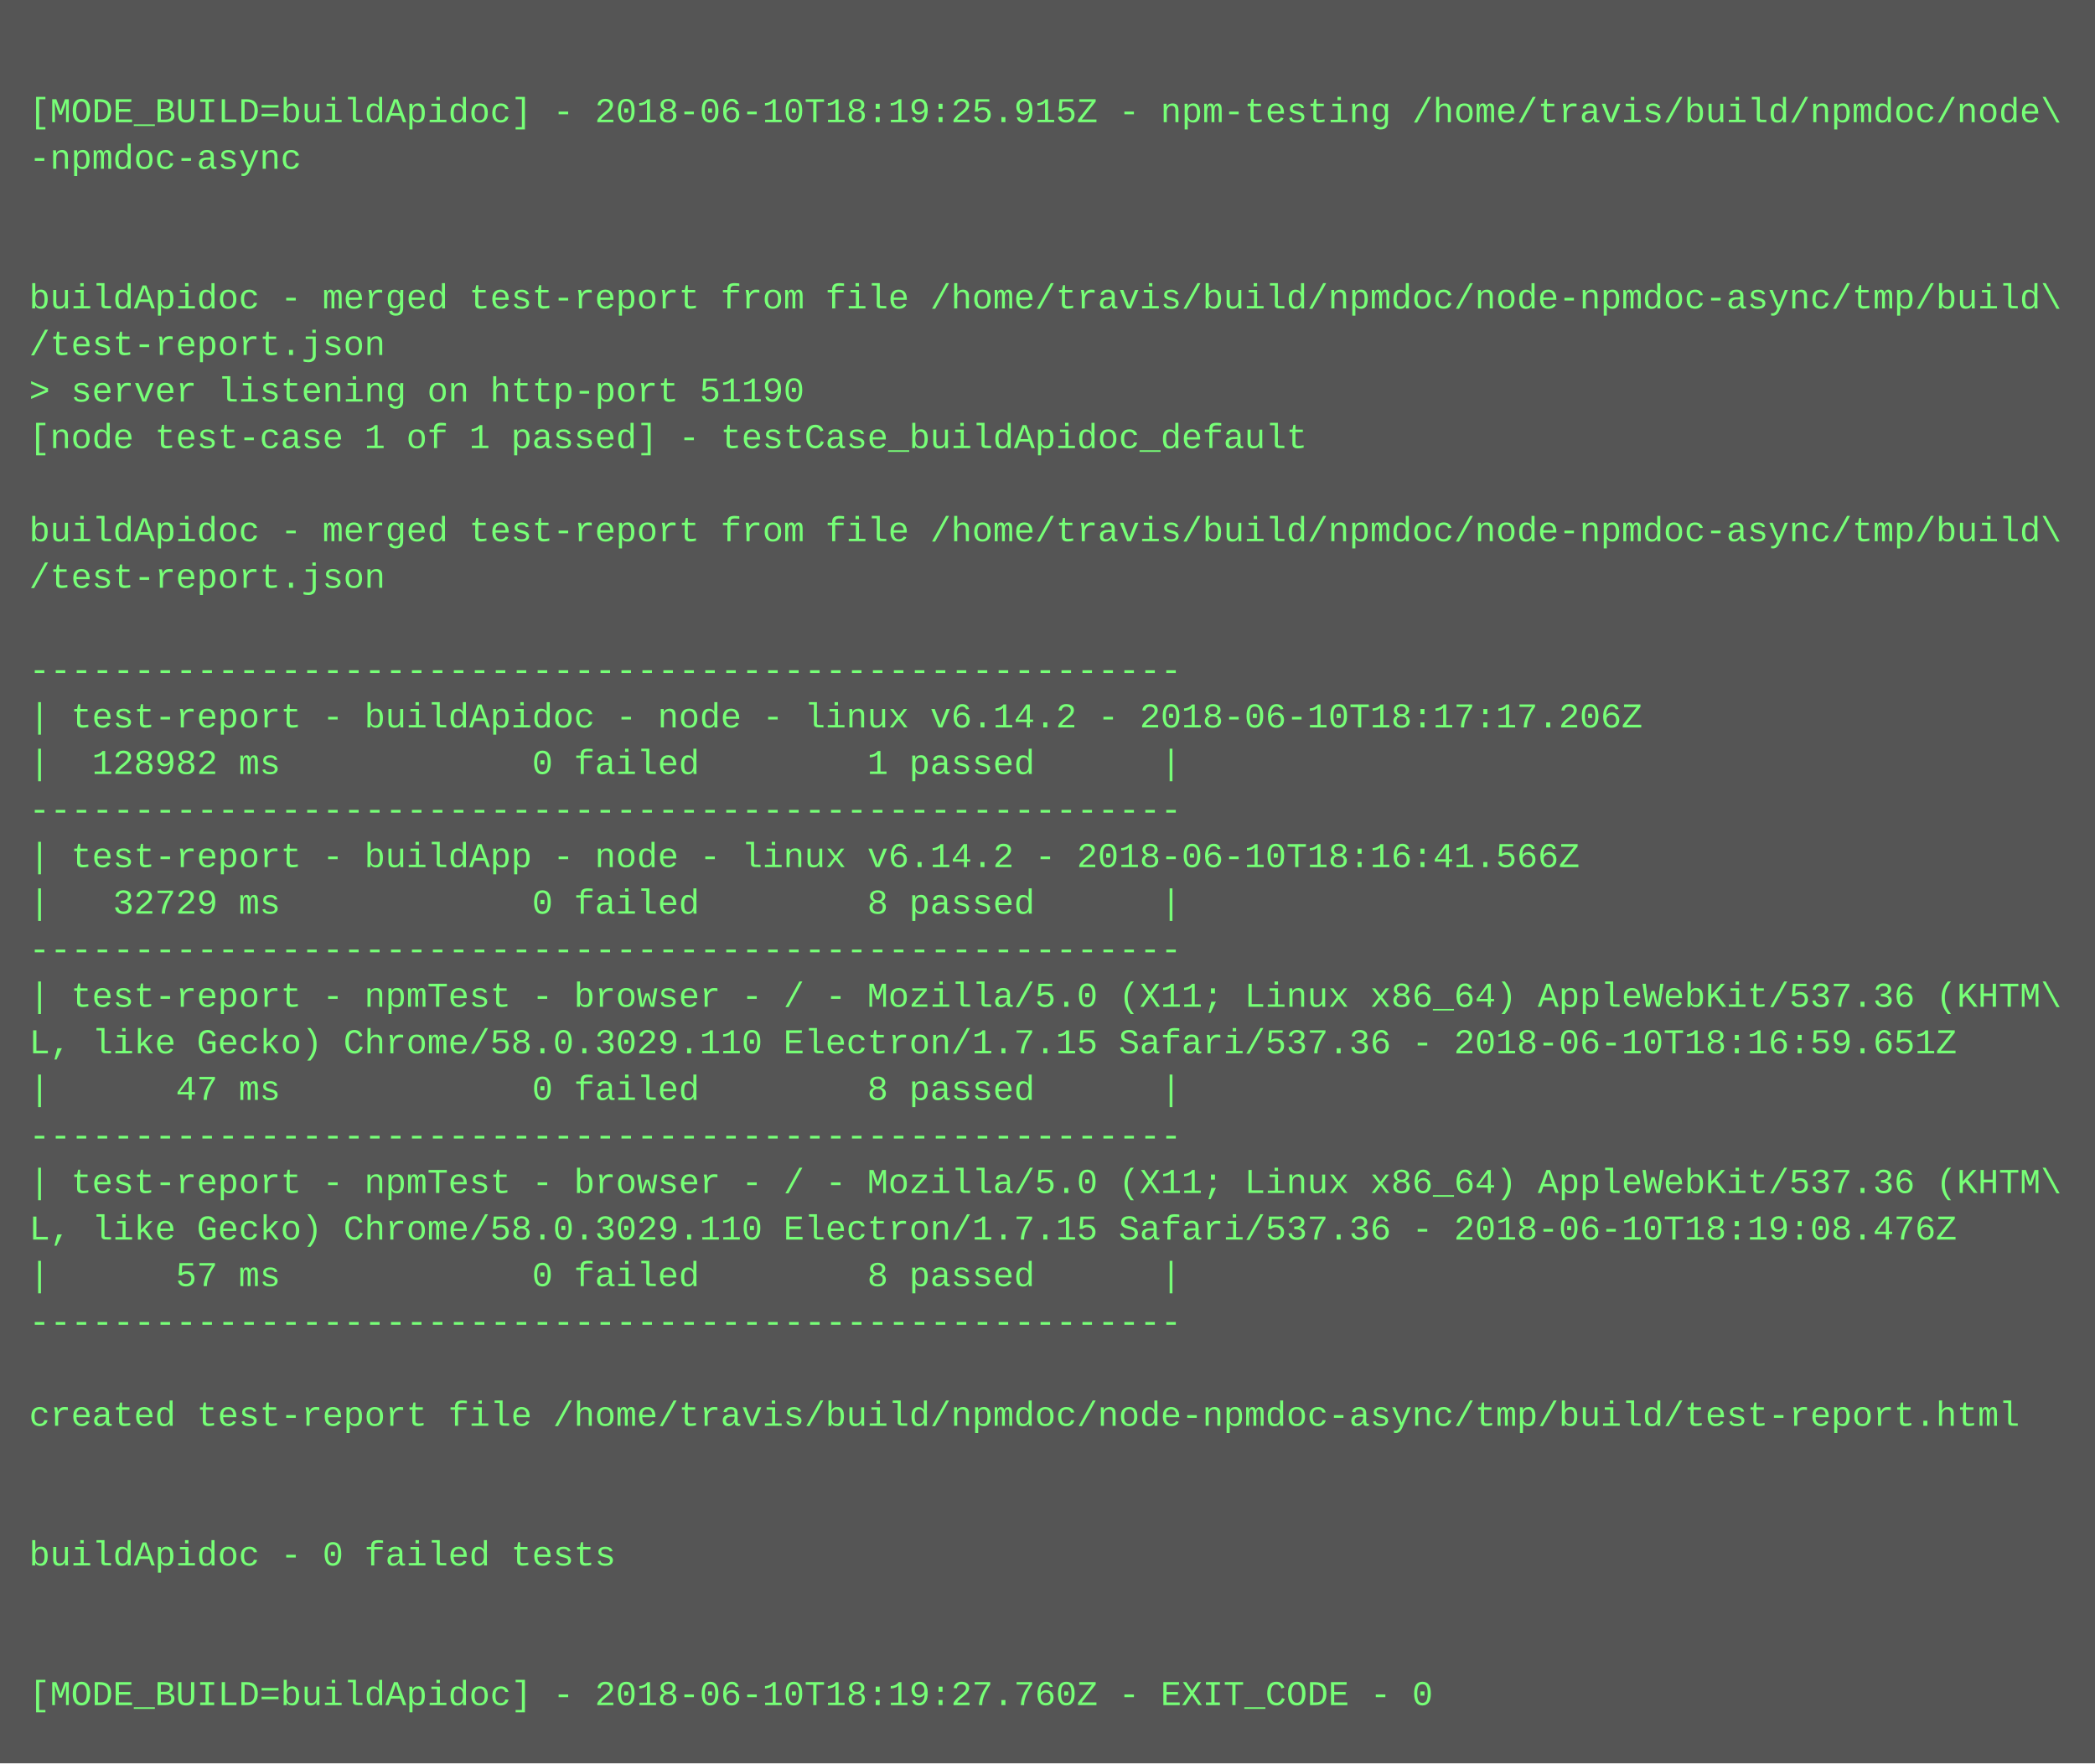
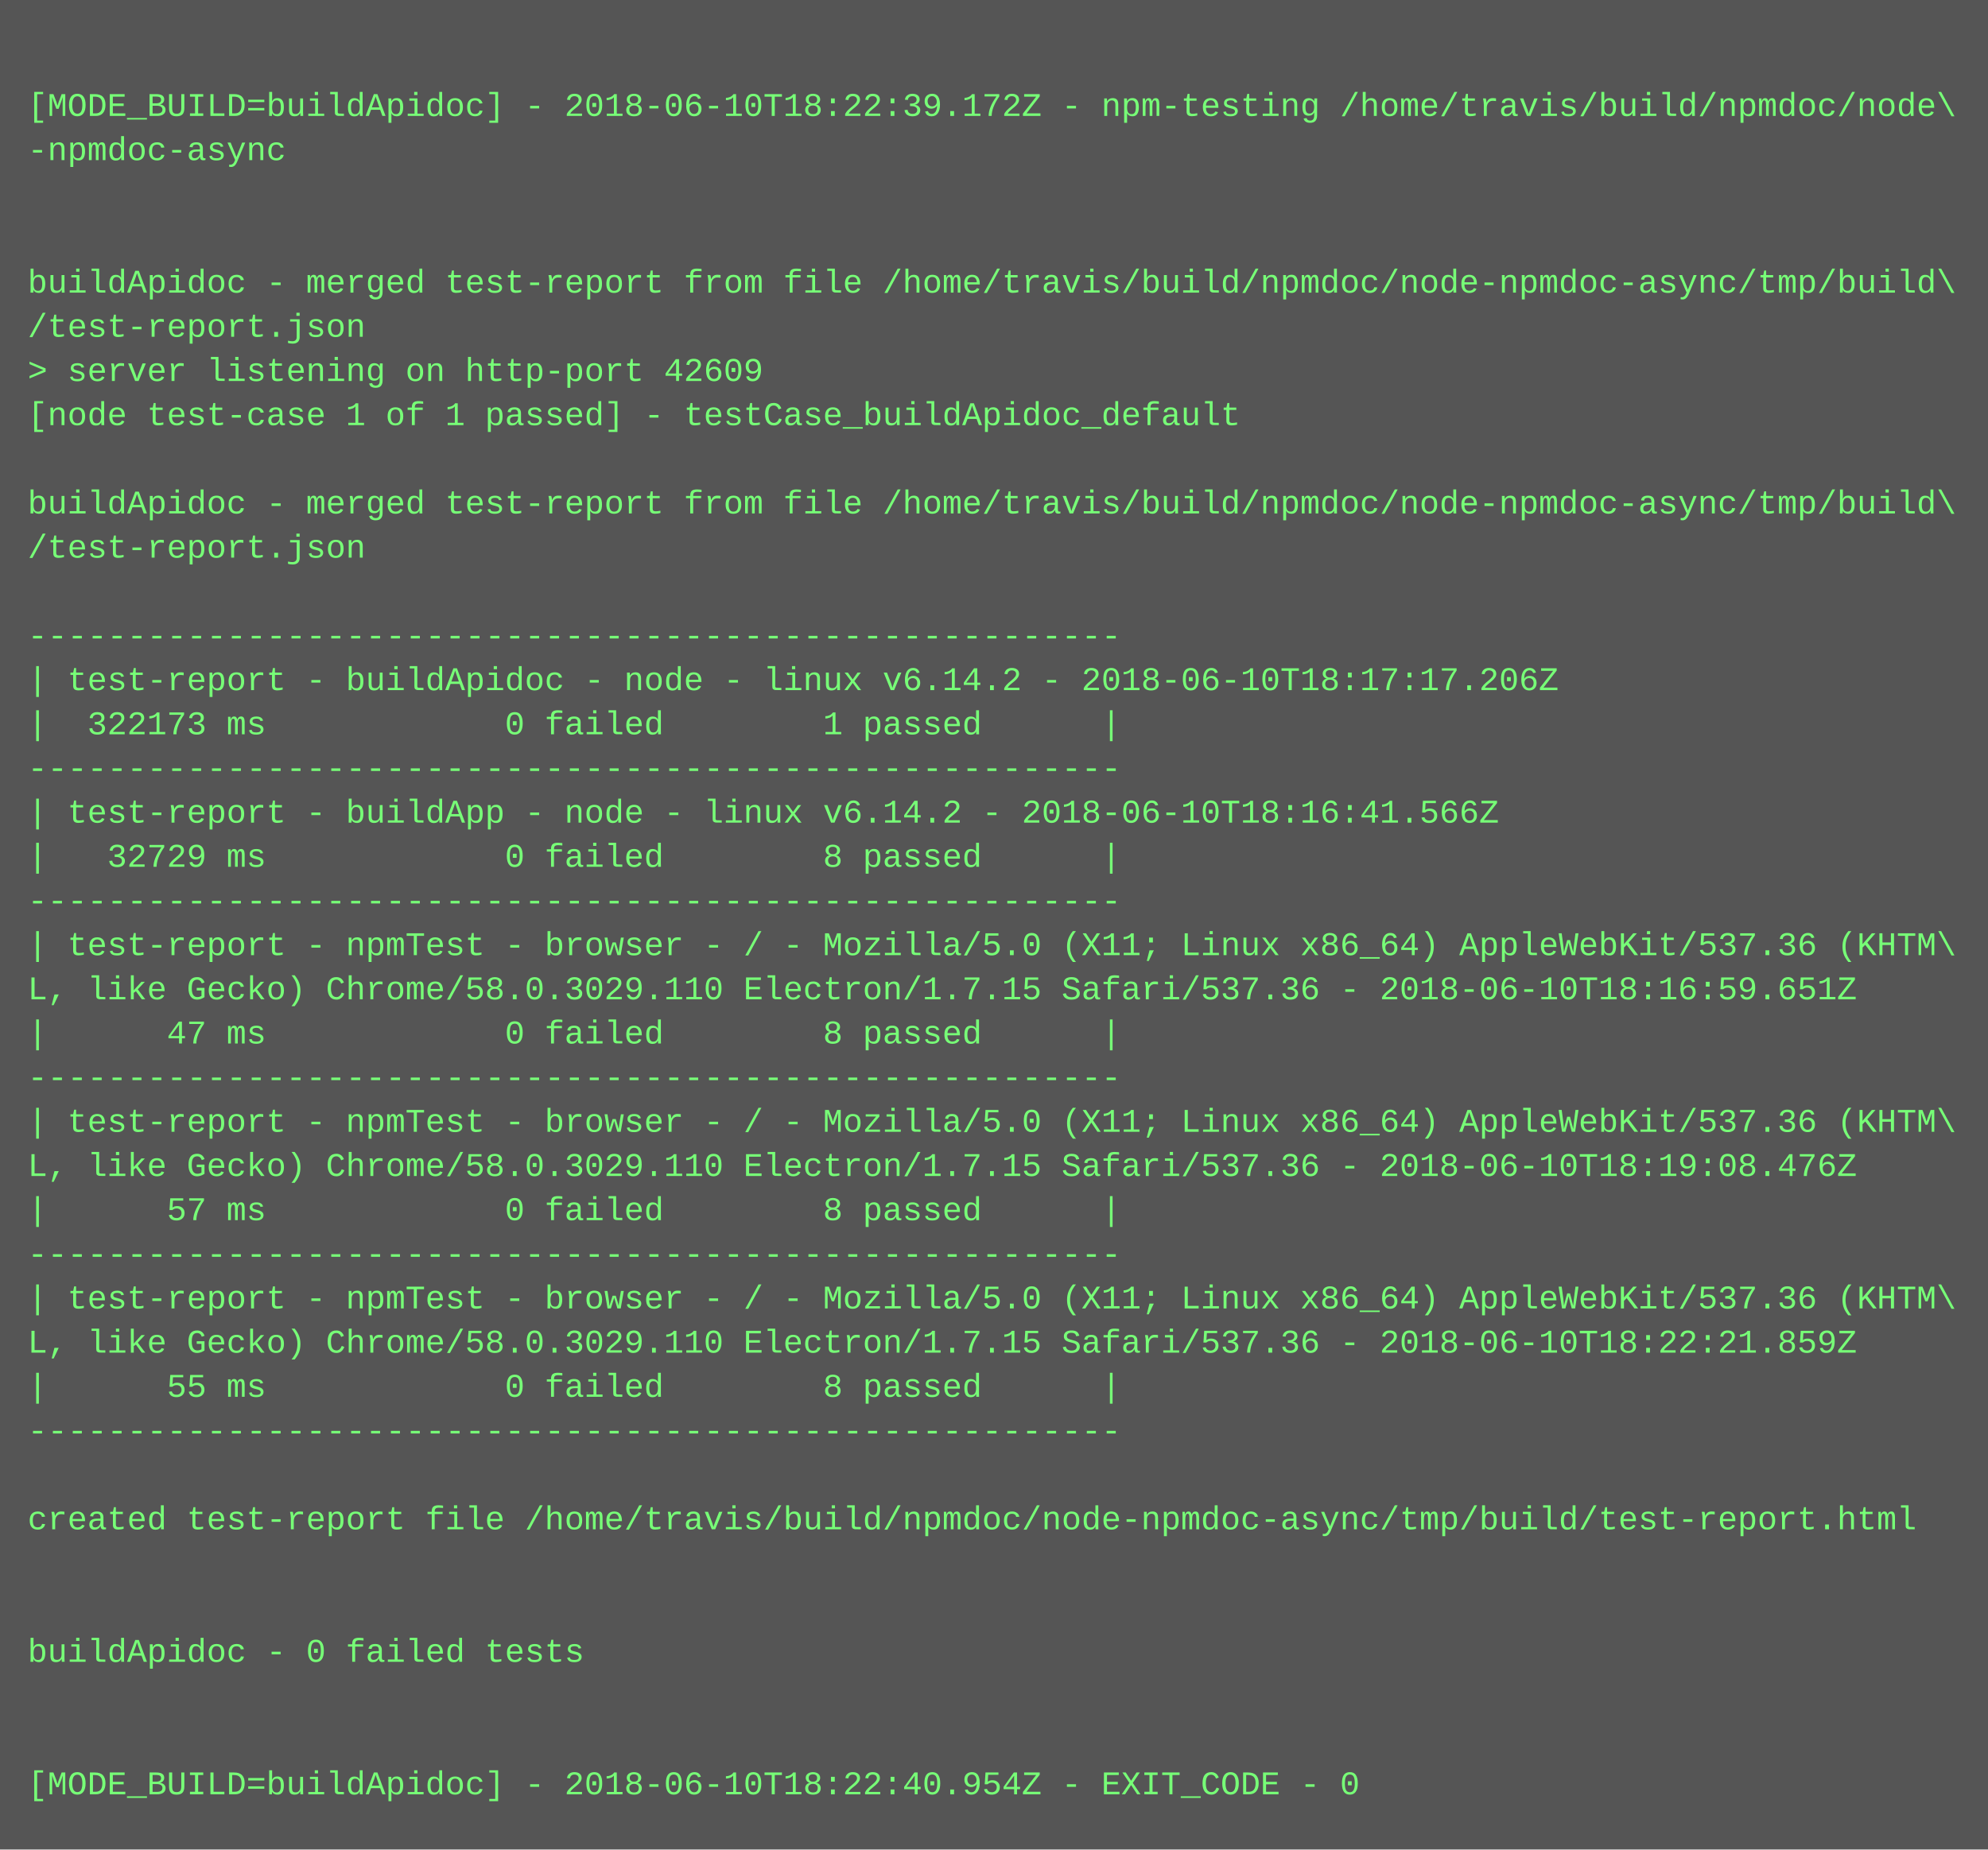
- <svg xmlns="http://www.w3.org/2000/svg" height="606" width="720">
-   <rect height="606" fill="#555" width="720" />
+ <svg xmlns="http://www.w3.org/2000/svg" height="670" width="720">
+   <rect height="670" fill="#555" width="720" />
  <text fill="#7f7" font-family="Courier New" font-size="12" xml:space="preserve">
    <tspan x="10" y="26" />
-     <tspan x="10" y="42">[MODE_BUILD=buildApidoc] - 2018-06-10T18:19:25.915Z - npm-testing /home/travis/build/npmdoc/node\</tspan>
+     <tspan x="10" y="42">[MODE_BUILD=buildApidoc] - 2018-06-10T18:22:39.172Z - npm-testing /home/travis/build/npmdoc/node\</tspan>
    <tspan x="10" y="58">-npmdoc-async</tspan>
    <tspan x="10" y="74" />
    <tspan x="10" y="90" />
    <tspan x="10" y="106">buildApidoc - merged test-report from file /home/travis/build/npmdoc/node-npmdoc-async/tmp/build\</tspan>
    <tspan x="10" y="122">/test-report.json</tspan>
-     <tspan x="10" y="138">&gt; server listening on http-port 51190</tspan>
+     <tspan x="10" y="138">&gt; server listening on http-port 42609</tspan>
    <tspan x="10" y="154">[node test-case 1 of 1 passed] - testCase_buildApidoc_default</tspan>
    <tspan x="10" y="170" />
    <tspan x="10" y="186">buildApidoc - merged test-report from file /home/travis/build/npmdoc/node-npmdoc-async/tmp/build\</tspan>
    <tspan x="10" y="202">/test-report.json</tspan>
    <tspan x="10" y="218" />
    <tspan x="10" y="234">-------------------------------------------------------</tspan>
    <tspan x="10" y="250">| test-report - buildApidoc - node - linux v6.14.2 - 2018-06-10T18:17:17.206Z</tspan>
-     <tspan x="10" y="266">|  128982 ms            0 failed        1 passed      |</tspan>
+     <tspan x="10" y="266">|  322173 ms            0 failed        1 passed      |</tspan>
    <tspan x="10" y="282">-------------------------------------------------------</tspan>
    <tspan x="10" y="298">| test-report - buildApp - node - linux v6.14.2 - 2018-06-10T18:16:41.566Z</tspan>
    <tspan x="10" y="314">|   32729 ms            0 failed        8 passed      |</tspan>
    <tspan x="10" y="330">-------------------------------------------------------</tspan>
    <tspan x="10" y="346">| test-report - npmTest - browser - / - Mozilla/5.0 (X11; Linux x86_64) AppleWebKit/537.36 (KHTM\</tspan>
    <tspan x="10" y="362">L, like Gecko) Chrome/58.0.3029.110 Electron/1.7.15 Safari/537.36 - 2018-06-10T18:16:59.651Z</tspan>
    <tspan x="10" y="378">|      47 ms            0 failed        8 passed      |</tspan>
    <tspan x="10" y="394">-------------------------------------------------------</tspan>
    <tspan x="10" y="410">| test-report - npmTest - browser - / - Mozilla/5.0 (X11; Linux x86_64) AppleWebKit/537.36 (KHTM\</tspan>
    <tspan x="10" y="426">L, like Gecko) Chrome/58.0.3029.110 Electron/1.7.15 Safari/537.36 - 2018-06-10T18:19:08.476Z</tspan>
    <tspan x="10" y="442">|      57 ms            0 failed        8 passed      |</tspan>
    <tspan x="10" y="458">-------------------------------------------------------</tspan>
-     <tspan x="10" y="474" />
-     <tspan x="10" y="490">created test-report file /home/travis/build/npmdoc/node-npmdoc-async/tmp/build/test-report.html</tspan>
-     <tspan x="10" y="506" />
-     <tspan x="10" y="522" />
-     <tspan x="10" y="538">buildApidoc - 0 failed tests</tspan>
-     <tspan x="10" y="554" />
+     <tspan x="10" y="474">| test-report - npmTest - browser - / - Mozilla/5.0 (X11; Linux x86_64) AppleWebKit/537.36 (KHTM\</tspan>
+     <tspan x="10" y="490">L, like Gecko) Chrome/58.0.3029.110 Electron/1.7.15 Safari/537.36 - 2018-06-10T18:22:21.859Z</tspan>
+     <tspan x="10" y="506">|      55 ms            0 failed        8 passed      |</tspan>
+     <tspan x="10" y="522">-------------------------------------------------------</tspan>
+     <tspan x="10" y="538" />
+     <tspan x="10" y="554">created test-report file /home/travis/build/npmdoc/node-npmdoc-async/tmp/build/test-report.html</tspan>
    <tspan x="10" y="570" />
-     <tspan x="10" y="586">[MODE_BUILD=buildApidoc] - 2018-06-10T18:19:27.760Z - EXIT_CODE - 0</tspan>
+     <tspan x="10" y="586" />
+     <tspan x="10" y="602">buildApidoc - 0 failed tests</tspan>
+     <tspan x="10" y="618" />
+     <tspan x="10" y="634" />
+     <tspan x="10" y="650">[MODE_BUILD=buildApidoc] - 2018-06-10T18:22:40.954Z - EXIT_CODE - 0</tspan>
  </text>
</svg>
